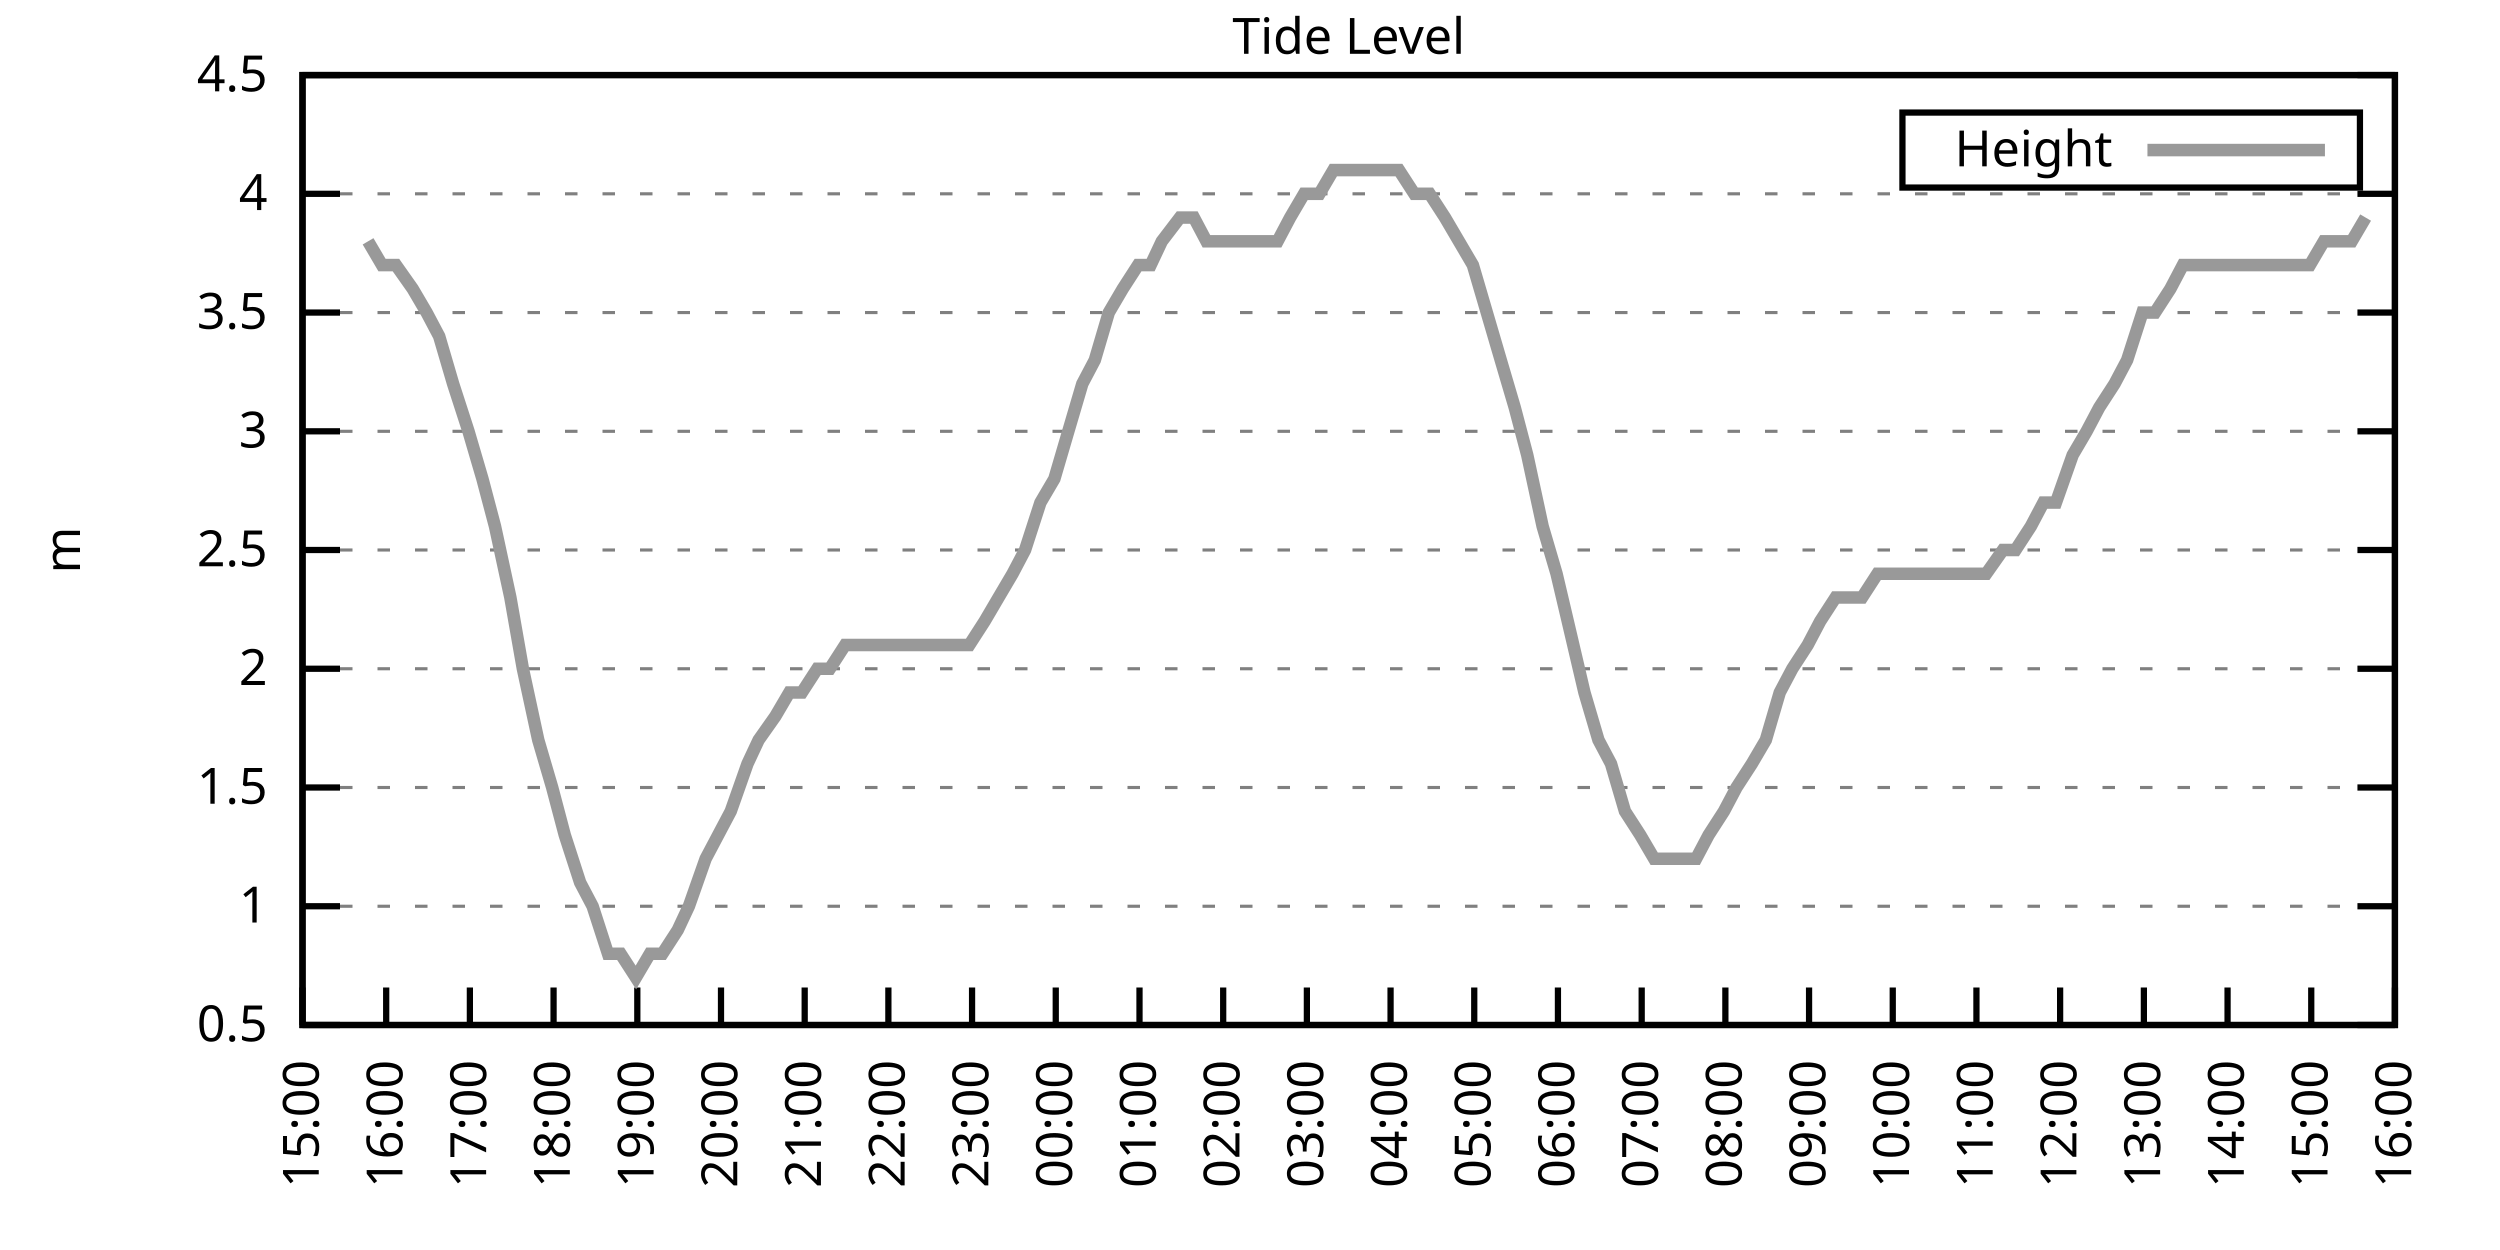
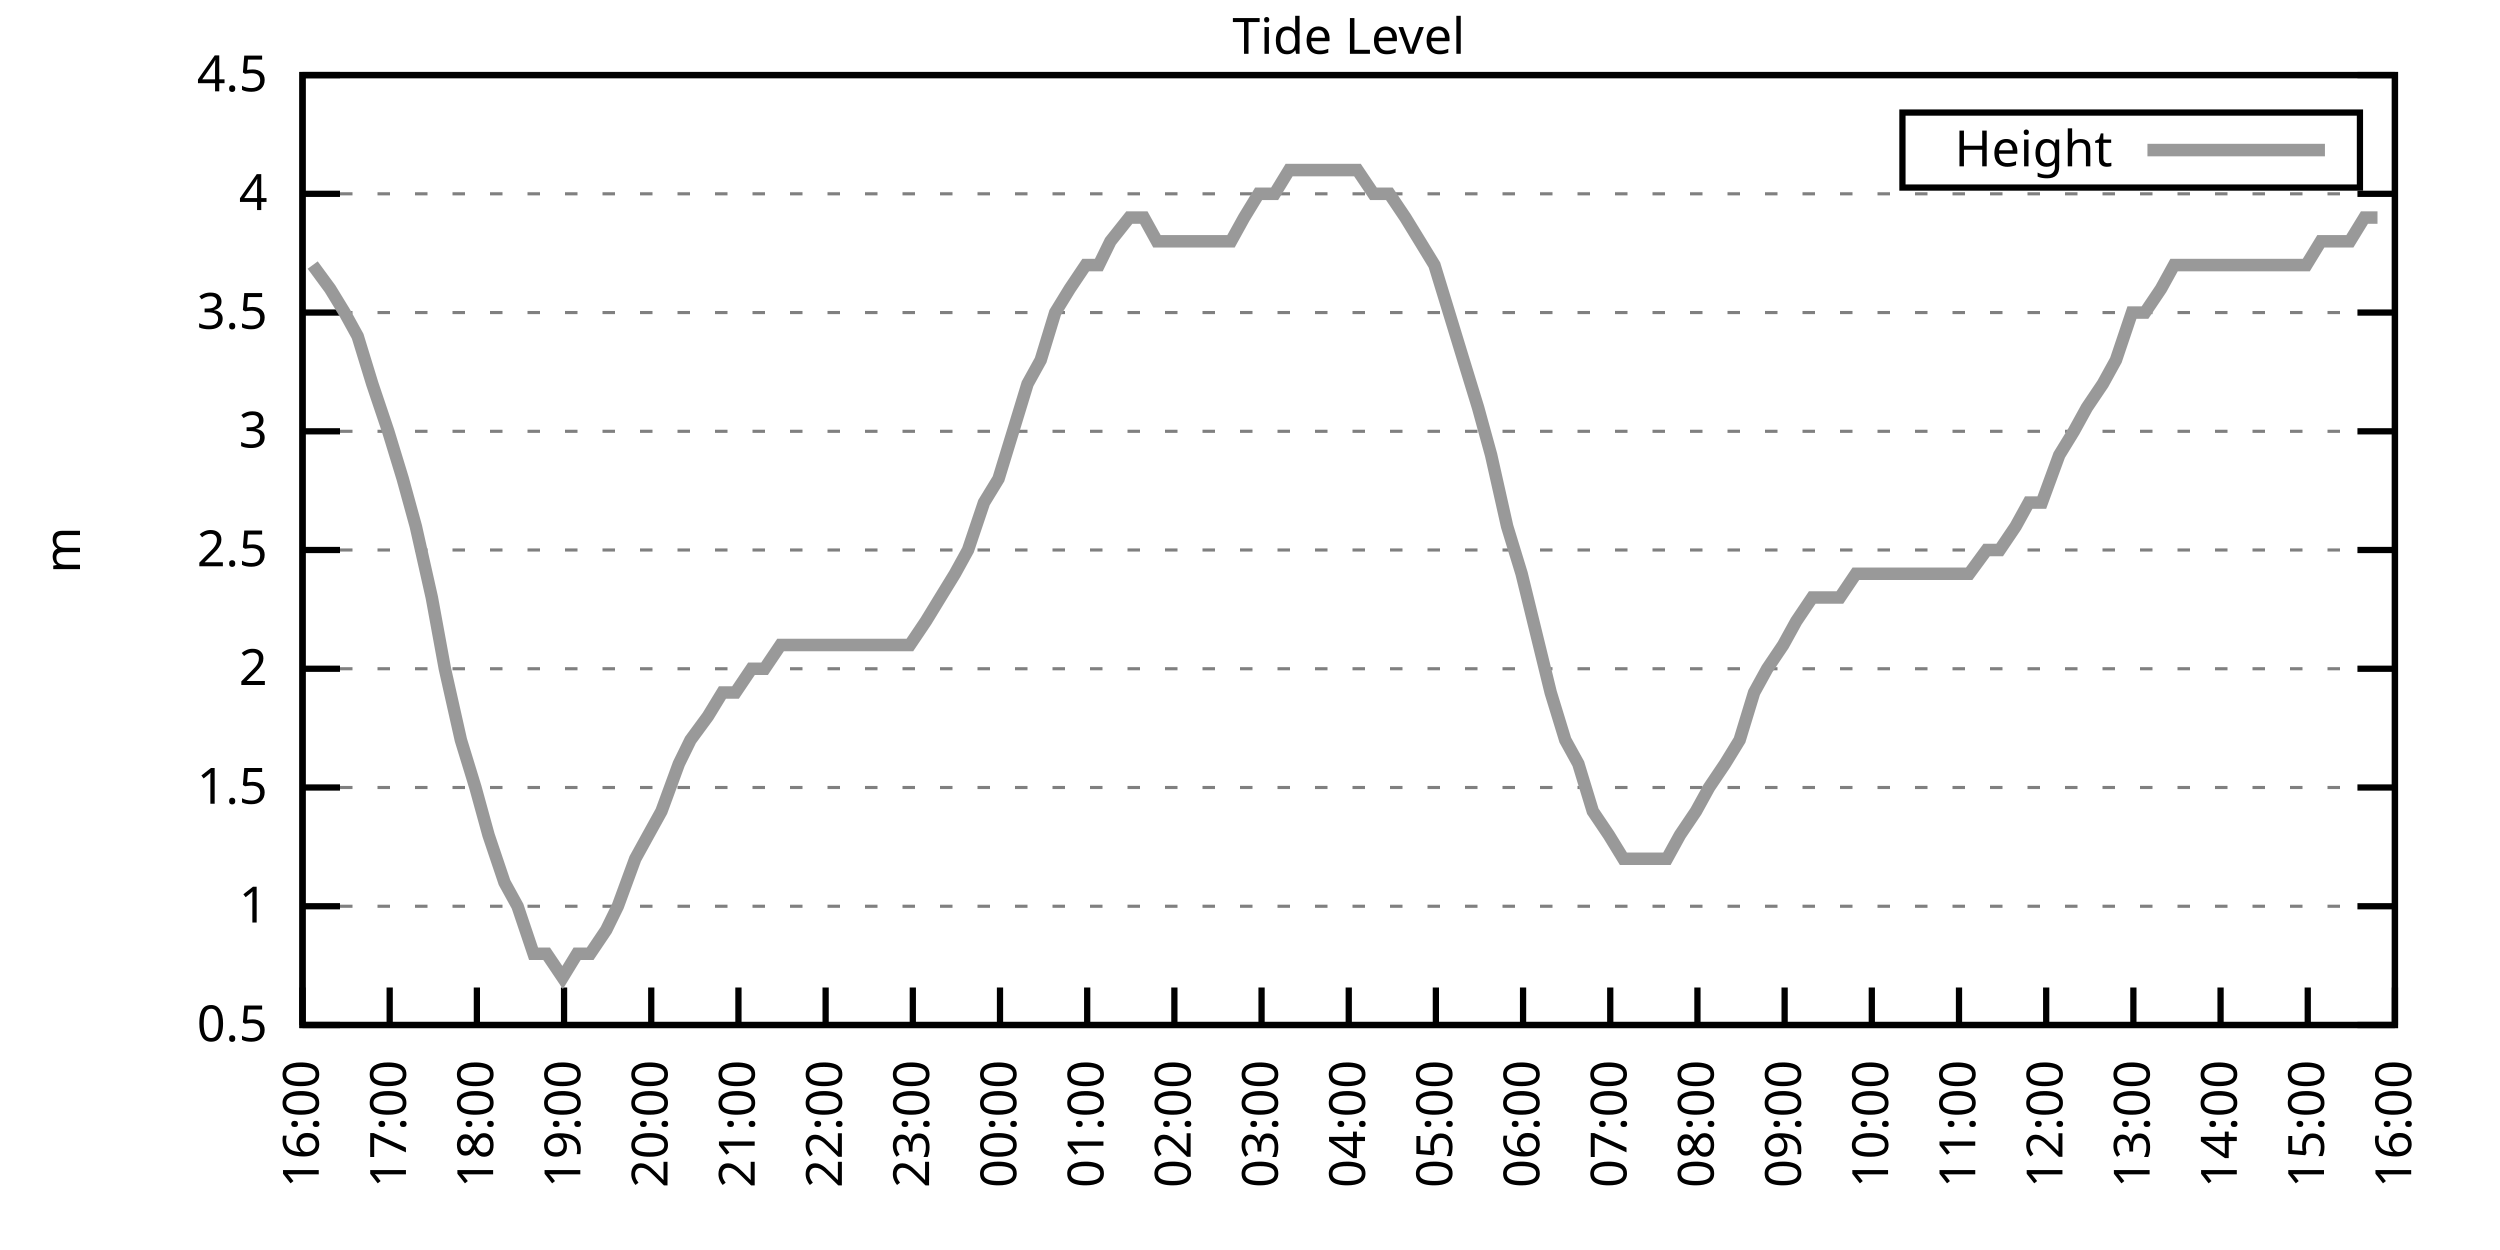
<svg xmlns="http://www.w3.org/2000/svg" xmlns:xlink="http://www.w3.org/1999/xlink" width="400" height="200" viewBox="0 0 400 200">
  <g id="gnuplot_canvas">
    <rect x="0" y="0" width="400" height="200" fill="none" />
    <defs>
      <circle id="gpDot" r="0.5" stroke-width="0.5" stroke="currentColor" />
      <path id="gpPt0" stroke-width="0.333" stroke="currentColor" d="M-1,0 h2 M0,-1 v2" />
      <path id="gpPt1" stroke-width="0.333" stroke="currentColor" d="M-1,-1 L1,1 M1,-1 L-1,1" />
      <path id="gpPt2" stroke-width="0.333" stroke="currentColor" d="M-1,0 L1,0 M0,-1 L0,1 M-1,-1 L1,1 M-1,1 L1,-1" />
      <rect id="gpPt3" stroke-width="0.333" stroke="currentColor" x="-1" y="-1" width="2" height="2" />
      <rect id="gpPt4" stroke-width="0.333" stroke="currentColor" fill="currentColor" x="-1" y="-1" width="2" height="2" />
      <circle id="gpPt5" stroke-width="0.333" stroke="currentColor" cx="0" cy="0" r="1" />
      <use xlink:href="#gpPt5" id="gpPt6" fill="currentColor" stroke="none" />
      <path id="gpPt7" stroke-width="0.333" stroke="currentColor" d="M0,-1.33 L-1.33,0.67 L1.33,0.67 z" />
      <use xlink:href="#gpPt7" id="gpPt8" fill="currentColor" stroke="none" />
      <use xlink:href="#gpPt7" id="gpPt9" stroke="currentColor" transform="rotate(180)" />
      <use xlink:href="#gpPt9" id="gpPt10" fill="currentColor" stroke="none" />
      <use xlink:href="#gpPt3" id="gpPt11" stroke="currentColor" transform="rotate(45)" />
      <use xlink:href="#gpPt11" id="gpPt12" fill="currentColor" stroke="none" />
      <path id="gpPt13" stroke-width="0.333" stroke="currentColor" d="M0,1.330 L1.265,0.411 L0.782,-1.067 L-0.782,-1.076 L-1.265,0.411 z" />
      <use xlink:href="#gpPt13" id="gpPt14" fill="currentColor" stroke="none" />
      <filter id="textbox" filterUnits="objectBoundingBox" x="0" y="0" height="1" width="1">
        <feFlood flood-color="white" flood-opacity="1" result="bgnd" />
        <feComposite in="SourceGraphic" in2="bgnd" operator="atop" />
      </filter>
      <filter id="greybox" filterUnits="objectBoundingBox" x="0" y="0" height="1" width="1">
        <feFlood flood-color="lightgrey" flood-opacity="1" result="grey" />
        <feComposite in="SourceGraphic" in2="grey" operator="atop" />
      </filter>
    </defs>
    <g fill="none" color="white" stroke="currentColor" stroke-width="1.00" stroke-linecap="butt" stroke-linejoin="miter">
</g>
    <g fill="none" color="black" stroke="currentColor" stroke-width="1.00" stroke-linecap="butt" stroke-linejoin="miter">
      <g stroke="none" shape-rendering="crispEdges">
        <polygon fill="rgb(255, 255, 255)" points="48.40,164.00 383.18,164.00 383.18,12.02 48.40,12.02 " />
      </g>
    </g>
    <g fill="none" color="black" stroke="currentColor" stroke-width="1.00" stroke-linecap="butt" stroke-linejoin="miter">
</g>
    <g fill="none" color="black" stroke="black" stroke-width="0.50" stroke-linecap="butt" stroke-linejoin="miter">
</g>
    <g fill="none" color="gray" stroke="currentColor" stroke-width="0.50" stroke-linecap="butt" stroke-linejoin="miter">
      <path stroke="gray" stroke-dasharray="2,4" class="gridline" d="M48.40,164.00 L383.19,164.00  " />
    </g>
    <g fill="none" color="gray" stroke="gray" stroke-width="1.00" stroke-linecap="butt" stroke-linejoin="miter">
</g>
    <g fill="none" color="black" stroke="currentColor" stroke-width="1.00" stroke-linecap="butt" stroke-linejoin="miter">
      <path stroke="black" d="M48.40,164.00 L54.40,164.00 M383.19,164.00 L377.19,164.00  " />
      <g transform="translate(42.80,166.60)" stroke="none" fill="black" font-family="Sans" font-size="8.00" text-anchor="end">
        <text>
          <tspan font-family="Sans"> 0.5</tspan>
        </text>
      </g>
    </g>
    <g fill="none" color="black" stroke="currentColor" stroke-width="1.00" stroke-linecap="butt" stroke-linejoin="miter">
</g>
    <g fill="none" color="black" stroke="black" stroke-width="0.50" stroke-linecap="butt" stroke-linejoin="miter">
</g>
    <g fill="none" color="gray" stroke="currentColor" stroke-width="0.50" stroke-linecap="butt" stroke-linejoin="miter">
      <path stroke="gray" stroke-dasharray="2,4" class="gridline" d="M48.40,145.00 L383.19,145.00  " />
    </g>
    <g fill="none" color="gray" stroke="gray" stroke-width="1.00" stroke-linecap="butt" stroke-linejoin="miter">
</g>
    <g fill="none" color="black" stroke="currentColor" stroke-width="1.00" stroke-linecap="butt" stroke-linejoin="miter">
      <path stroke="black" d="M48.40,145.00 L54.40,145.00 M383.19,145.00 L377.19,145.00  " />
      <g transform="translate(42.80,147.60)" stroke="none" fill="black" font-family="Sans" font-size="8.00" text-anchor="end">
        <text>
          <tspan font-family="Sans"> 1</tspan>
        </text>
      </g>
    </g>
    <g fill="none" color="black" stroke="currentColor" stroke-width="1.00" stroke-linecap="butt" stroke-linejoin="miter">
</g>
    <g fill="none" color="black" stroke="black" stroke-width="0.50" stroke-linecap="butt" stroke-linejoin="miter">
</g>
    <g fill="none" color="gray" stroke="currentColor" stroke-width="0.50" stroke-linecap="butt" stroke-linejoin="miter">
      <path stroke="gray" stroke-dasharray="2,4" class="gridline" d="M48.40,126.00 L383.19,126.00  " />
    </g>
    <g fill="none" color="gray" stroke="gray" stroke-width="1.00" stroke-linecap="butt" stroke-linejoin="miter">
</g>
    <g fill="none" color="black" stroke="currentColor" stroke-width="1.00" stroke-linecap="butt" stroke-linejoin="miter">
      <path stroke="black" d="M48.40,126.00 L54.40,126.00 M383.19,126.00 L377.19,126.00  " />
      <g transform="translate(42.80,128.60)" stroke="none" fill="black" font-family="Sans" font-size="8.00" text-anchor="end">
        <text>
          <tspan font-family="Sans"> 1.5</tspan>
        </text>
      </g>
    </g>
    <g fill="none" color="black" stroke="currentColor" stroke-width="1.00" stroke-linecap="butt" stroke-linejoin="miter">
</g>
    <g fill="none" color="black" stroke="black" stroke-width="0.50" stroke-linecap="butt" stroke-linejoin="miter">
</g>
    <g fill="none" color="gray" stroke="currentColor" stroke-width="0.50" stroke-linecap="butt" stroke-linejoin="miter">
      <path stroke="gray" stroke-dasharray="2,4" class="gridline" d="M48.40,107.00 L383.19,107.00  " />
    </g>
    <g fill="none" color="gray" stroke="gray" stroke-width="1.00" stroke-linecap="butt" stroke-linejoin="miter">
</g>
    <g fill="none" color="black" stroke="currentColor" stroke-width="1.00" stroke-linecap="butt" stroke-linejoin="miter">
      <path stroke="black" d="M48.40,107.00 L54.40,107.00 M383.19,107.00 L377.19,107.00  " />
      <g transform="translate(42.80,109.60)" stroke="none" fill="black" font-family="Sans" font-size="8.00" text-anchor="end">
        <text>
          <tspan font-family="Sans"> 2</tspan>
        </text>
      </g>
    </g>
    <g fill="none" color="black" stroke="currentColor" stroke-width="1.00" stroke-linecap="butt" stroke-linejoin="miter">
</g>
    <g fill="none" color="black" stroke="black" stroke-width="0.50" stroke-linecap="butt" stroke-linejoin="miter">
</g>
    <g fill="none" color="gray" stroke="currentColor" stroke-width="0.50" stroke-linecap="butt" stroke-linejoin="miter">
      <path stroke="gray" stroke-dasharray="2,4" class="gridline" d="M48.40,88.00 L383.19,88.00  " />
    </g>
    <g fill="none" color="gray" stroke="gray" stroke-width="1.00" stroke-linecap="butt" stroke-linejoin="miter">
</g>
    <g fill="none" color="black" stroke="currentColor" stroke-width="1.00" stroke-linecap="butt" stroke-linejoin="miter">
      <path stroke="black" d="M48.40,88.00 L54.40,88.00 M383.19,88.00 L377.19,88.00  " />
      <g transform="translate(42.80,90.60)" stroke="none" fill="black" font-family="Sans" font-size="8.00" text-anchor="end">
        <text>
          <tspan font-family="Sans"> 2.5</tspan>
        </text>
      </g>
    </g>
    <g fill="none" color="black" stroke="currentColor" stroke-width="1.00" stroke-linecap="butt" stroke-linejoin="miter">
</g>
    <g fill="none" color="black" stroke="black" stroke-width="0.50" stroke-linecap="butt" stroke-linejoin="miter">
</g>
    <g fill="none" color="gray" stroke="currentColor" stroke-width="0.50" stroke-linecap="butt" stroke-linejoin="miter">
      <path stroke="gray" stroke-dasharray="2,4" class="gridline" d="M48.40,69.01 L383.19,69.01  " />
    </g>
    <g fill="none" color="gray" stroke="gray" stroke-width="1.00" stroke-linecap="butt" stroke-linejoin="miter">
</g>
    <g fill="none" color="black" stroke="currentColor" stroke-width="1.00" stroke-linecap="butt" stroke-linejoin="miter">
      <path stroke="black" d="M48.40,69.01 L54.40,69.01 M383.19,69.01 L377.19,69.01  " />
      <g transform="translate(42.80,71.61)" stroke="none" fill="black" font-family="Sans" font-size="8.00" text-anchor="end">
        <text>
          <tspan font-family="Sans"> 3</tspan>
        </text>
      </g>
    </g>
    <g fill="none" color="black" stroke="currentColor" stroke-width="1.00" stroke-linecap="butt" stroke-linejoin="miter">
</g>
    <g fill="none" color="black" stroke="black" stroke-width="0.50" stroke-linecap="butt" stroke-linejoin="miter">
</g>
    <g fill="none" color="gray" stroke="currentColor" stroke-width="0.50" stroke-linecap="butt" stroke-linejoin="miter">
      <path stroke="gray" stroke-dasharray="2,4" class="gridline" d="M48.40,50.01 L383.19,50.01  " />
    </g>
    <g fill="none" color="gray" stroke="gray" stroke-width="1.00" stroke-linecap="butt" stroke-linejoin="miter">
</g>
    <g fill="none" color="black" stroke="currentColor" stroke-width="1.00" stroke-linecap="butt" stroke-linejoin="miter">
      <path stroke="black" d="M48.40,50.01 L54.40,50.01 M383.19,50.01 L377.19,50.01  " />
      <g transform="translate(42.80,52.61)" stroke="none" fill="black" font-family="Sans" font-size="8.00" text-anchor="end">
        <text>
          <tspan font-family="Sans"> 3.5</tspan>
        </text>
      </g>
    </g>
    <g fill="none" color="black" stroke="currentColor" stroke-width="1.00" stroke-linecap="butt" stroke-linejoin="miter">
</g>
    <g fill="none" color="black" stroke="black" stroke-width="0.50" stroke-linecap="butt" stroke-linejoin="miter">
</g>
    <g fill="none" color="gray" stroke="currentColor" stroke-width="0.50" stroke-linecap="butt" stroke-linejoin="miter">
      <path stroke="gray" stroke-dasharray="2,4" class="gridline" d="M48.40,31.01 L383.19,31.01  " />
    </g>
    <g fill="none" color="gray" stroke="gray" stroke-width="1.00" stroke-linecap="butt" stroke-linejoin="miter">
</g>
    <g fill="none" color="black" stroke="currentColor" stroke-width="1.00" stroke-linecap="butt" stroke-linejoin="miter">
      <path stroke="black" d="M48.40,31.01 L54.40,31.01 M383.19,31.01 L377.19,31.01  " />
      <g transform="translate(42.80,33.61)" stroke="none" fill="black" font-family="Sans" font-size="8.00" text-anchor="end">
        <text>
          <tspan font-family="Sans"> 4</tspan>
        </text>
      </g>
    </g>
    <g fill="none" color="black" stroke="currentColor" stroke-width="1.00" stroke-linecap="butt" stroke-linejoin="miter">
</g>
    <g fill="none" color="black" stroke="black" stroke-width="0.50" stroke-linecap="butt" stroke-linejoin="miter">
</g>
    <g fill="none" color="gray" stroke="currentColor" stroke-width="0.50" stroke-linecap="butt" stroke-linejoin="miter">
      <path stroke="gray" stroke-dasharray="2,4" class="gridline" d="M48.40,12.01 L383.19,12.01  " />
    </g>
    <g fill="none" color="gray" stroke="gray" stroke-width="1.00" stroke-linecap="butt" stroke-linejoin="miter">
</g>
    <g fill="none" color="black" stroke="currentColor" stroke-width="1.00" stroke-linecap="butt" stroke-linejoin="miter">
      <path stroke="black" d="M48.40,12.01 L54.40,12.01 M383.19,12.01 L377.19,12.01  " />
      <g transform="translate(42.80,14.61)" stroke="none" fill="black" font-family="Sans" font-size="8.00" text-anchor="end">
        <text>
          <tspan font-family="Sans"> 4.5</tspan>
        </text>
      </g>
    </g>
    <g fill="none" color="black" stroke="currentColor" stroke-width="1.00" stroke-linecap="butt" stroke-linejoin="miter">
      <path stroke="black" d="M48.40,164.00 L48.40,158.00  " />
      <g transform="translate(51.00,169.60) rotate(270.00)" stroke="none" fill="black" font-family="Sans" font-size="8.00" text-anchor="end">
        <text>
-           <tspan font-family="Sans">15:00</tspan>
-         </text>
-       </g>
-     </g>
-     <g fill="none" color="black" stroke="currentColor" stroke-width="1.00" stroke-linecap="butt" stroke-linejoin="miter">
-       <path stroke="black" d="M61.79,164.00 L61.79,158.00  " />
-       <g transform="translate(64.39,169.60) rotate(270.00)" stroke="none" fill="black" font-family="Sans" font-size="8.00" text-anchor="end">
-         <text>
          <tspan font-family="Sans">16:00</tspan>
        </text>
      </g>
    </g>
    <g fill="none" color="black" stroke="currentColor" stroke-width="1.00" stroke-linecap="butt" stroke-linejoin="miter">
-       <path stroke="black" d="M75.18,164.00 L75.18,158.00  " />
-       <g transform="translate(77.78,169.60) rotate(270.00)" stroke="none" fill="black" font-family="Sans" font-size="8.00" text-anchor="end">
+       <path stroke="black" d="M62.35,164.00 L62.35,158.00  " />
+       <g transform="translate(64.95,169.60) rotate(270.00)" stroke="none" fill="black" font-family="Sans" font-size="8.00" text-anchor="end">
        <text>
          <tspan font-family="Sans">17:00</tspan>
        </text>
      </g>
    </g>
    <g fill="none" color="black" stroke="currentColor" stroke-width="1.00" stroke-linecap="butt" stroke-linejoin="miter">
-       <path stroke="black" d="M88.57,164.00 L88.57,158.00  " />
-       <g transform="translate(91.17,169.60) rotate(270.00)" stroke="none" fill="black" font-family="Sans" font-size="8.00" text-anchor="end">
+       <path stroke="black" d="M76.30,164.00 L76.30,158.00  " />
+       <g transform="translate(78.90,169.60) rotate(270.00)" stroke="none" fill="black" font-family="Sans" font-size="8.00" text-anchor="end">
        <text>
          <tspan font-family="Sans">18:00</tspan>
        </text>
      </g>
    </g>
    <g fill="none" color="black" stroke="currentColor" stroke-width="1.00" stroke-linecap="butt" stroke-linejoin="miter">
-       <path stroke="black" d="M101.97,164.00 L101.97,158.00  " />
-       <g transform="translate(104.57,169.60) rotate(270.00)" stroke="none" fill="black" font-family="Sans" font-size="8.00" text-anchor="end">
+       <path stroke="black" d="M90.25,164.00 L90.25,158.00  " />
+       <g transform="translate(92.85,169.60) rotate(270.00)" stroke="none" fill="black" font-family="Sans" font-size="8.00" text-anchor="end">
        <text>
          <tspan font-family="Sans">19:00</tspan>
        </text>
      </g>
    </g>
    <g fill="none" color="black" stroke="currentColor" stroke-width="1.00" stroke-linecap="butt" stroke-linejoin="miter">
-       <path stroke="black" d="M115.36,164.00 L115.36,158.00  " />
-       <g transform="translate(117.96,169.60) rotate(270.00)" stroke="none" fill="black" font-family="Sans" font-size="8.00" text-anchor="end">
+       <path stroke="black" d="M104.20,164.00 L104.20,158.00  " />
+       <g transform="translate(106.80,169.60) rotate(270.00)" stroke="none" fill="black" font-family="Sans" font-size="8.00" text-anchor="end">
        <text>
          <tspan font-family="Sans">20:00</tspan>
        </text>
      </g>
    </g>
    <g fill="none" color="black" stroke="currentColor" stroke-width="1.00" stroke-linecap="butt" stroke-linejoin="miter">
-       <path stroke="black" d="M128.75,164.00 L128.75,158.00  " />
-       <g transform="translate(131.35,169.60) rotate(270.00)" stroke="none" fill="black" font-family="Sans" font-size="8.00" text-anchor="end">
+       <path stroke="black" d="M118.15,164.00 L118.15,158.00  " />
+       <g transform="translate(120.75,169.60) rotate(270.00)" stroke="none" fill="black" font-family="Sans" font-size="8.00" text-anchor="end">
        <text>
          <tspan font-family="Sans">21:00</tspan>
        </text>
      </g>
    </g>
    <g fill="none" color="black" stroke="currentColor" stroke-width="1.00" stroke-linecap="butt" stroke-linejoin="miter">
-       <path stroke="black" d="M142.14,164.00 L142.14,158.00  " />
-       <g transform="translate(144.74,169.60) rotate(270.00)" stroke="none" fill="black" font-family="Sans" font-size="8.00" text-anchor="end">
+       <path stroke="black" d="M132.10,164.00 L132.10,158.00  " />
+       <g transform="translate(134.70,169.60) rotate(270.00)" stroke="none" fill="black" font-family="Sans" font-size="8.00" text-anchor="end">
        <text>
          <tspan font-family="Sans">22:00</tspan>
        </text>
      </g>
    </g>
    <g fill="none" color="black" stroke="currentColor" stroke-width="1.00" stroke-linecap="butt" stroke-linejoin="miter">
-       <path stroke="black" d="M155.53,164.00 L155.53,158.00  " />
-       <g transform="translate(158.13,169.60) rotate(270.00)" stroke="none" fill="black" font-family="Sans" font-size="8.00" text-anchor="end">
+       <path stroke="black" d="M146.05,164.00 L146.05,158.00  " />
+       <g transform="translate(148.65,169.60) rotate(270.00)" stroke="none" fill="black" font-family="Sans" font-size="8.00" text-anchor="end">
        <text>
          <tspan font-family="Sans">23:00</tspan>
        </text>
      </g>
    </g>
    <g fill="none" color="black" stroke="currentColor" stroke-width="1.00" stroke-linecap="butt" stroke-linejoin="miter">
-       <path stroke="black" d="M168.92,164.00 L168.92,158.00  " />
-       <g transform="translate(171.52,169.60) rotate(270.00)" stroke="none" fill="black" font-family="Sans" font-size="8.00" text-anchor="end">
+       <path stroke="black" d="M160.00,164.00 L160.00,158.00  " />
+       <g transform="translate(162.60,169.60) rotate(270.00)" stroke="none" fill="black" font-family="Sans" font-size="8.00" text-anchor="end">
        <text>
          <tspan font-family="Sans">00:00</tspan>
        </text>
      </g>
    </g>
    <g fill="none" color="black" stroke="currentColor" stroke-width="1.00" stroke-linecap="butt" stroke-linejoin="miter">
-       <path stroke="black" d="M182.32,164.00 L182.32,158.00  " />
-       <g transform="translate(184.92,169.60) rotate(270.00)" stroke="none" fill="black" font-family="Sans" font-size="8.00" text-anchor="end">
+       <path stroke="black" d="M173.95,164.00 L173.95,158.00  " />
+       <g transform="translate(176.55,169.60) rotate(270.00)" stroke="none" fill="black" font-family="Sans" font-size="8.00" text-anchor="end">
        <text>
          <tspan font-family="Sans">01:00</tspan>
        </text>
      </g>
    </g>
    <g fill="none" color="black" stroke="currentColor" stroke-width="1.00" stroke-linecap="butt" stroke-linejoin="miter">
-       <path stroke="black" d="M195.71,164.00 L195.71,158.00  " />
-       <g transform="translate(198.31,169.60) rotate(270.00)" stroke="none" fill="black" font-family="Sans" font-size="8.00" text-anchor="end">
+       <path stroke="black" d="M187.90,164.00 L187.90,158.00  " />
+       <g transform="translate(190.50,169.60) rotate(270.00)" stroke="none" fill="black" font-family="Sans" font-size="8.00" text-anchor="end">
        <text>
          <tspan font-family="Sans">02:00</tspan>
        </text>
      </g>
    </g>
    <g fill="none" color="black" stroke="currentColor" stroke-width="1.00" stroke-linecap="butt" stroke-linejoin="miter">
-       <path stroke="black" d="M209.10,164.00 L209.10,158.00  " />
-       <g transform="translate(211.70,169.60) rotate(270.00)" stroke="none" fill="black" font-family="Sans" font-size="8.00" text-anchor="end">
+       <path stroke="black" d="M201.85,164.00 L201.85,158.00  " />
+       <g transform="translate(204.45,169.60) rotate(270.00)" stroke="none" fill="black" font-family="Sans" font-size="8.00" text-anchor="end">
        <text>
          <tspan font-family="Sans">03:00</tspan>
        </text>
      </g>
    </g>
    <g fill="none" color="black" stroke="currentColor" stroke-width="1.00" stroke-linecap="butt" stroke-linejoin="miter">
-       <path stroke="black" d="M222.49,164.00 L222.49,158.00  " />
-       <g transform="translate(225.09,169.60) rotate(270.00)" stroke="none" fill="black" font-family="Sans" font-size="8.00" text-anchor="end">
+       <path stroke="black" d="M215.80,164.00 L215.80,158.00  " />
+       <g transform="translate(218.40,169.60) rotate(270.00)" stroke="none" fill="black" font-family="Sans" font-size="8.00" text-anchor="end">
        <text>
          <tspan font-family="Sans">04:00</tspan>
        </text>
      </g>
    </g>
    <g fill="none" color="black" stroke="currentColor" stroke-width="1.00" stroke-linecap="butt" stroke-linejoin="miter">
-       <path stroke="black" d="M235.88,164.00 L235.88,158.00  " />
-       <g transform="translate(238.48,169.60) rotate(270.00)" stroke="none" fill="black" font-family="Sans" font-size="8.00" text-anchor="end">
+       <path stroke="black" d="M229.74,164.00 L229.74,158.00  " />
+       <g transform="translate(232.34,169.60) rotate(270.00)" stroke="none" fill="black" font-family="Sans" font-size="8.00" text-anchor="end">
        <text>
          <tspan font-family="Sans">05:00</tspan>
        </text>
      </g>
    </g>
    <g fill="none" color="black" stroke="currentColor" stroke-width="1.00" stroke-linecap="butt" stroke-linejoin="miter">
-       <path stroke="black" d="M249.27,164.00 L249.27,158.00  " />
-       <g transform="translate(251.87,169.60) rotate(270.00)" stroke="none" fill="black" font-family="Sans" font-size="8.00" text-anchor="end">
+       <path stroke="black" d="M243.69,164.00 L243.69,158.00  " />
+       <g transform="translate(246.29,169.60) rotate(270.00)" stroke="none" fill="black" font-family="Sans" font-size="8.00" text-anchor="end">
        <text>
          <tspan font-family="Sans">06:00</tspan>
        </text>
      </g>
    </g>
    <g fill="none" color="black" stroke="currentColor" stroke-width="1.00" stroke-linecap="butt" stroke-linejoin="miter">
-       <path stroke="black" d="M262.67,164.00 L262.67,158.00  " />
-       <g transform="translate(265.27,169.60) rotate(270.00)" stroke="none" fill="black" font-family="Sans" font-size="8.00" text-anchor="end">
+       <path stroke="black" d="M257.64,164.00 L257.64,158.00  " />
+       <g transform="translate(260.24,169.60) rotate(270.00)" stroke="none" fill="black" font-family="Sans" font-size="8.00" text-anchor="end">
        <text>
          <tspan font-family="Sans">07:00</tspan>
        </text>
      </g>
    </g>
    <g fill="none" color="black" stroke="currentColor" stroke-width="1.00" stroke-linecap="butt" stroke-linejoin="miter">
-       <path stroke="black" d="M276.06,164.00 L276.06,158.00  " />
-       <g transform="translate(278.66,169.60) rotate(270.00)" stroke="none" fill="black" font-family="Sans" font-size="8.00" text-anchor="end">
+       <path stroke="black" d="M271.59,164.00 L271.59,158.00  " />
+       <g transform="translate(274.19,169.60) rotate(270.00)" stroke="none" fill="black" font-family="Sans" font-size="8.00" text-anchor="end">
        <text>
          <tspan font-family="Sans">08:00</tspan>
        </text>
      </g>
    </g>
    <g fill="none" color="black" stroke="currentColor" stroke-width="1.00" stroke-linecap="butt" stroke-linejoin="miter">
-       <path stroke="black" d="M289.45,164.00 L289.45,158.00  " />
-       <g transform="translate(292.05,169.60) rotate(270.00)" stroke="none" fill="black" font-family="Sans" font-size="8.00" text-anchor="end">
+       <path stroke="black" d="M285.54,164.00 L285.54,158.00  " />
+       <g transform="translate(288.14,169.60) rotate(270.00)" stroke="none" fill="black" font-family="Sans" font-size="8.00" text-anchor="end">
        <text>
          <tspan font-family="Sans">09:00</tspan>
        </text>
      </g>
    </g>
    <g fill="none" color="black" stroke="currentColor" stroke-width="1.00" stroke-linecap="butt" stroke-linejoin="miter">
-       <path stroke="black" d="M302.84,164.00 L302.84,158.00  " />
-       <g transform="translate(305.44,169.60) rotate(270.00)" stroke="none" fill="black" font-family="Sans" font-size="8.00" text-anchor="end">
+       <path stroke="black" d="M299.49,164.00 L299.49,158.00  " />
+       <g transform="translate(302.09,169.60) rotate(270.00)" stroke="none" fill="black" font-family="Sans" font-size="8.00" text-anchor="end">
        <text>
          <tspan font-family="Sans">10:00</tspan>
        </text>
      </g>
    </g>
    <g fill="none" color="black" stroke="currentColor" stroke-width="1.00" stroke-linecap="butt" stroke-linejoin="miter">
-       <path stroke="black" d="M316.23,164.00 L316.23,158.00  " />
-       <g transform="translate(318.83,169.60) rotate(270.00)" stroke="none" fill="black" font-family="Sans" font-size="8.00" text-anchor="end">
+       <path stroke="black" d="M313.44,164.00 L313.44,158.00  " />
+       <g transform="translate(316.04,169.60) rotate(270.00)" stroke="none" fill="black" font-family="Sans" font-size="8.00" text-anchor="end">
        <text>
          <tspan font-family="Sans">11:00</tspan>
        </text>
      </g>
    </g>
    <g fill="none" color="black" stroke="currentColor" stroke-width="1.00" stroke-linecap="butt" stroke-linejoin="miter">
-       <path stroke="black" d="M329.62,164.00 L329.62,158.00  " />
-       <g transform="translate(332.22,169.60) rotate(270.00)" stroke="none" fill="black" font-family="Sans" font-size="8.00" text-anchor="end">
+       <path stroke="black" d="M327.39,164.00 L327.39,158.00  " />
+       <g transform="translate(329.99,169.60) rotate(270.00)" stroke="none" fill="black" font-family="Sans" font-size="8.00" text-anchor="end">
        <text>
          <tspan font-family="Sans">12:00</tspan>
        </text>
      </g>
    </g>
    <g fill="none" color="black" stroke="currentColor" stroke-width="1.00" stroke-linecap="butt" stroke-linejoin="miter">
-       <path stroke="black" d="M343.02,164.00 L343.02,158.00  " />
-       <g transform="translate(345.62,169.60) rotate(270.00)" stroke="none" fill="black" font-family="Sans" font-size="8.00" text-anchor="end">
+       <path stroke="black" d="M341.34,164.00 L341.34,158.00  " />
+       <g transform="translate(343.94,169.60) rotate(270.00)" stroke="none" fill="black" font-family="Sans" font-size="8.00" text-anchor="end">
        <text>
          <tspan font-family="Sans">13:00</tspan>
        </text>
      </g>
    </g>
    <g fill="none" color="black" stroke="currentColor" stroke-width="1.00" stroke-linecap="butt" stroke-linejoin="miter">
-       <path stroke="black" d="M356.41,164.00 L356.41,158.00  " />
-       <g transform="translate(359.01,169.60) rotate(270.00)" stroke="none" fill="black" font-family="Sans" font-size="8.00" text-anchor="end">
+       <path stroke="black" d="M355.29,164.00 L355.29,158.00  " />
+       <g transform="translate(357.89,169.60) rotate(270.00)" stroke="none" fill="black" font-family="Sans" font-size="8.00" text-anchor="end">
        <text>
          <tspan font-family="Sans">14:00</tspan>
        </text>
      </g>
    </g>
    <g fill="none" color="black" stroke="currentColor" stroke-width="1.00" stroke-linecap="butt" stroke-linejoin="miter">
-       <path stroke="black" d="M369.80,164.00 L369.80,158.00  " />
-       <g transform="translate(372.40,169.60) rotate(270.00)" stroke="none" fill="black" font-family="Sans" font-size="8.00" text-anchor="end">
+       <path stroke="black" d="M369.24,164.00 L369.24,158.00  " />
+       <g transform="translate(371.84,169.60) rotate(270.00)" stroke="none" fill="black" font-family="Sans" font-size="8.00" text-anchor="end">
        <text>
          <tspan font-family="Sans">15:00</tspan>
        </text>
      </g>
    </g>
    <g fill="none" color="black" stroke="currentColor" stroke-width="1.00" stroke-linecap="butt" stroke-linejoin="miter">
      <path stroke="black" d="M383.19,164.00 L383.19,158.00  " />
      <g transform="translate(385.79,169.60) rotate(270.00)" stroke="none" fill="black" font-family="Sans" font-size="8.00" text-anchor="end">
        <text>
          <tspan font-family="Sans">16:00</tspan>
        </text>
      </g>
    </g>
    <g fill="none" color="black" stroke="currentColor" stroke-width="1.00" stroke-linecap="butt" stroke-linejoin="miter">
</g>
    <g fill="none" color="black" stroke="currentColor" stroke-width="1.00" stroke-linecap="butt" stroke-linejoin="miter">
      <path stroke="black" d="M48.40,12.01 L48.40,164.00 L383.19,164.00 L383.19,12.01 L48.40,12.01 Z  " />
    </g>
    <g fill="none" color="black" stroke="currentColor" stroke-width="1.00" stroke-linecap="butt" stroke-linejoin="miter">
</g>
    <g fill="none" color="black" stroke="currentColor" stroke-width="1.00" stroke-linecap="butt" stroke-linejoin="miter">
      <path stroke="black" d="M304.39,30.01 L304.39,18.01 L377.59,18.01 L377.59,30.01 L304.39,30.01 Z  " />
    </g>
    <g id="Tide_level_plot_1">
      <g fill="none" color="white" stroke="black" stroke-width="2.00" stroke-linecap="butt" stroke-linejoin="miter">
</g>
      <g fill="none" color="black" stroke="currentColor" stroke-width="2.00" stroke-linecap="butt" stroke-linejoin="miter">
        <g transform="translate(337.99,26.61)" stroke="none" fill="black" font-family="Sans" font-size="8.00" text-anchor="end">
          <text>
            <tspan font-family="Sans">Height</tspan>
          </text>
        </g>
      </g>
      <g fill="none" color="black" stroke="currentColor" stroke-width="2.00" stroke-linecap="butt" stroke-linejoin="miter">
-         <path stroke="rgb(153, 153, 153)" d="M343.59,24.01 L371.99,24.01 M58.89,38.61 L61.12,42.41 L63.35,42.41 L66.03,46.21 L68.26,50.01 L70.27,53.81   L72.50,61.41 L74.96,69.01 L77.19,76.61 L79.20,84.21 L81.66,95.60 L83.66,107.00 L86.12,118.40 L88.35,126.00   L90.36,133.60 L92.82,141.20 L94.82,145.00 L97.28,152.60 L99.29,152.60 L101.74,156.40 L103.98,152.60 L105.98,152.60   L108.44,148.80 L110.22,145.00 L112.90,137.40 L114.91,133.60 L116.92,129.80 L119.60,122.20 L121.38,118.40 L124.06,114.60   L126.29,110.80 L128.30,110.80 L130.76,107.00 L132.77,107.00 L135.22,103.20 L137.23,103.20 L139.69,103.20 L141.47,103.20   L143.93,103.20 L146.38,103.20 L148.61,103.20 L150.85,103.20 L153.08,103.20 L155.09,103.20 L157.54,99.40 L159.77,95.60   L162.01,91.80 L164.01,88.00 L166.47,80.41 L168.70,76.61 L170.93,69.01 L173.17,61.41 L175.17,57.61 L177.41,50.01   L179.64,46.21 L182.09,42.41 L184.10,42.41 L185.89,38.61 L188.79,34.81 L191.02,34.81 L193.03,38.61 L195.26,38.61   L197.72,38.61 L199.95,38.61 L202.18,38.61 L204.41,38.61 L206.42,34.81 L208.65,31.01 L211.11,31.01 L213.34,27.21   L215.57,27.21 L217.80,27.21 L219.81,27.21 L222.04,27.21 L223.83,27.21 L226.29,31.01 L228.74,31.01 L231.20,34.81   L233.43,38.61 L235.66,42.41 L237.89,50.01 L240.12,57.61 L242.36,65.21 L244.36,72.81 L246.82,84.21 L249.05,91.80   L250.84,99.40 L253.51,110.80 L255.75,118.40 L257.76,122.20 L259.99,129.80 L262.44,133.60 L264.67,137.40 L266.46,137.40   L269.14,137.40 L271.37,137.40 L273.38,133.60 L275.83,129.80 L277.84,126.00 L280.30,122.20 L282.53,118.40 L284.76,110.80   L286.77,107.00 L289.23,103.20 L291.23,99.40 L293.69,95.60 L295.70,95.60 L297.93,95.60 L300.39,91.80 L302.62,91.80   L304.85,91.80 L306.86,91.80 L309.31,91.80 L311.32,91.80 L313.55,91.80 L316.01,91.80 L317.79,91.80 L320.47,88.00   L322.48,88.00 L324.94,84.21 L326.95,80.41 L328.95,80.41 L331.63,72.81 L333.86,69.01 L335.87,65.21 L338.33,61.41   L340.34,57.61 L342.79,50.01 L344.80,50.01 L347.26,46.21 L349.26,42.41 L351.50,42.41 L353.95,42.41 L355.96,42.41   L358.42,42.41 L360.42,42.41 L362.88,42.41 L364.89,42.41 L367.12,42.41 L369.58,42.41 L371.81,38.61 L373.82,38.61   L376.27,38.61 L378.50,34.81  " />
+         <path stroke="rgb(153, 153, 153)" d="M343.59,24.01 L371.99,24.01 M50.03,42.41 L52.82,46.21 L55.14,50.01 L57.23,53.81 L59.56,61.41 L62.12,69.01   L64.44,76.61 L66.53,84.21 L69.09,95.60 L71.18,107.00 L73.74,118.40 L76.07,126.00 L78.16,133.60 L80.72,141.20   L82.81,145.00 L85.37,152.60 L87.46,152.60 L90.02,156.40 L92.34,152.60 L94.43,152.60 L96.99,148.80 L98.85,145.00   L101.64,137.40 L103.73,133.60 L105.83,129.80 L108.62,122.20 L110.48,118.40 L113.27,114.60 L115.59,110.80 L117.68,110.80   L120.24,107.00 L122.33,107.00 L124.89,103.20 L126.98,103.20 L129.54,103.20 L131.40,103.20 L133.96,103.20 L136.51,103.20   L138.84,103.20 L141.16,103.20 L143.49,103.20 L145.58,103.20 L148.14,99.40 L150.46,95.60 L152.79,91.80 L154.88,88.00   L157.44,80.41 L159.76,76.61 L162.09,69.01 L164.41,61.41 L166.51,57.61 L168.83,50.01 L171.16,46.21 L173.71,42.41   L175.81,42.41 L177.67,38.61 L180.69,34.81 L183.01,34.81 L185.11,38.61 L187.43,38.61 L189.99,38.61 L192.31,38.61   L194.64,38.61 L196.96,38.61 L199.06,34.81 L201.38,31.01 L203.94,31.01 L206.26,27.21 L208.59,27.21 L210.91,27.21   L213.01,27.21 L215.33,27.21 L217.19,27.21 L219.75,31.01 L222.30,31.01 L224.86,34.81 L227.19,38.61 L229.51,42.41   L231.84,50.01 L234.16,57.61 L236.49,65.21 L238.58,72.81 L241.14,84.21 L243.46,91.80 L245.32,99.40 L248.11,110.80   L250.44,118.40 L252.53,122.20 L254.85,129.80 L257.41,133.60 L259.74,137.40 L261.60,137.40 L264.39,137.40 L266.71,137.40   L268.80,133.60 L271.36,129.80 L273.45,126.00 L276.01,122.20 L278.34,118.40 L280.66,110.80 L282.75,107.00 L285.31,103.20   L287.40,99.40 L289.96,95.60 L292.05,95.60 L294.38,95.60 L296.94,91.80 L299.26,91.80 L301.58,91.80 L303.68,91.80   L306.23,91.80 L308.33,91.80 L310.65,91.80 L313.21,91.80 L315.07,91.80 L317.86,88.00 L319.95,88.00 L322.51,84.21   L324.60,80.41 L326.69,80.41 L329.48,72.81 L331.81,69.01 L333.90,65.21 L336.46,61.41 L338.55,57.61 L341.11,50.01   L343.20,50.01 L345.76,46.21 L347.85,42.41 L350.18,42.41 L352.73,42.41 L354.83,42.41 L357.38,42.41 L359.48,42.41   L362.03,42.41 L364.13,42.41 L366.45,42.41 L369.01,42.41 L371.33,38.61 L373.43,38.61 L375.98,38.61 L378.31,34.81   L380.40,34.81  " />
      </g>
    </g>
    <g fill="none" color="black" stroke="currentColor" stroke-width="2.00" stroke-linecap="butt" stroke-linejoin="miter">
</g>
    <g fill="none" color="black" stroke="black" stroke-width="1.00" stroke-linecap="butt" stroke-linejoin="miter">
</g>
    <g fill="none" color="black" stroke="currentColor" stroke-width="1.00" stroke-linecap="butt" stroke-linejoin="miter">
      <path stroke="black" d="M48.40,12.01 L48.40,164.00 L383.19,164.00 L383.19,12.01 L48.40,12.01 Z  " />
      <g transform="translate(12.80,88.01) rotate(270.00)" stroke="none" fill="black" font-family="Sans" font-size="8.00" text-anchor="middle">
        <text>
          <tspan font-family="Sans">m</tspan>
        </text>
      </g>
    </g>
    <g fill="none" color="black" stroke="currentColor" stroke-width="1.00" stroke-linecap="butt" stroke-linejoin="miter">
</g>
    <g fill="none" color="black" stroke="currentColor" stroke-width="1.00" stroke-linecap="butt" stroke-linejoin="miter">
      <g transform="translate(215.79,8.61)" stroke="none" fill="black" font-family="Sans" font-size="8.00" text-anchor="middle">
        <text>
          <tspan font-family="Sans">Tide Level</tspan>
        </text>
      </g>
    </g>
    <g fill="none" color="black" stroke="currentColor" stroke-width="1.00" stroke-linecap="butt" stroke-linejoin="miter">
</g>
  </g>
</svg>
